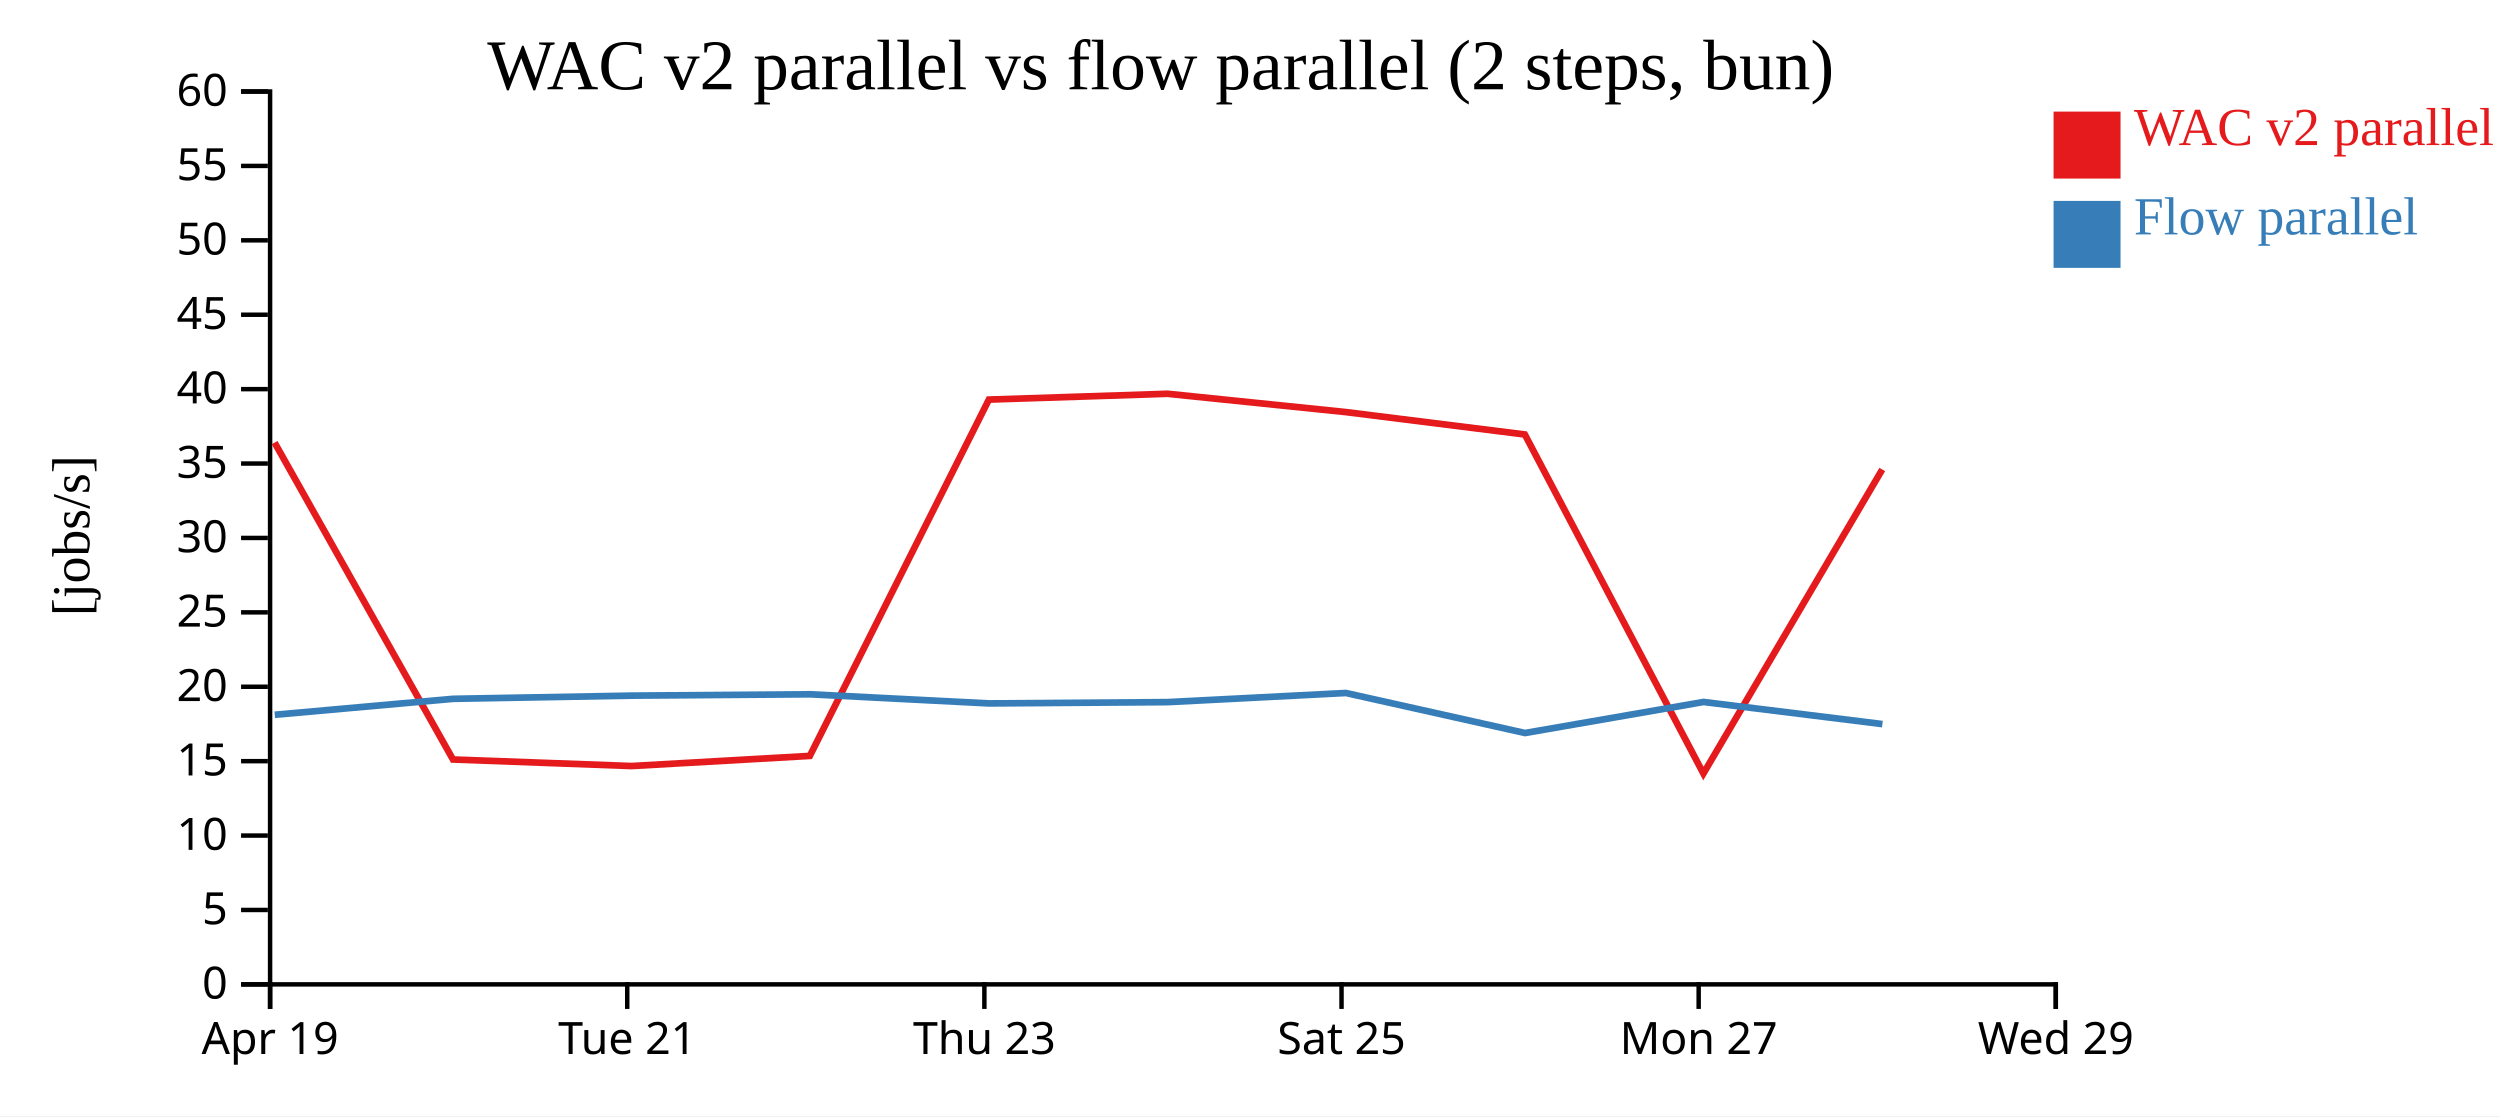
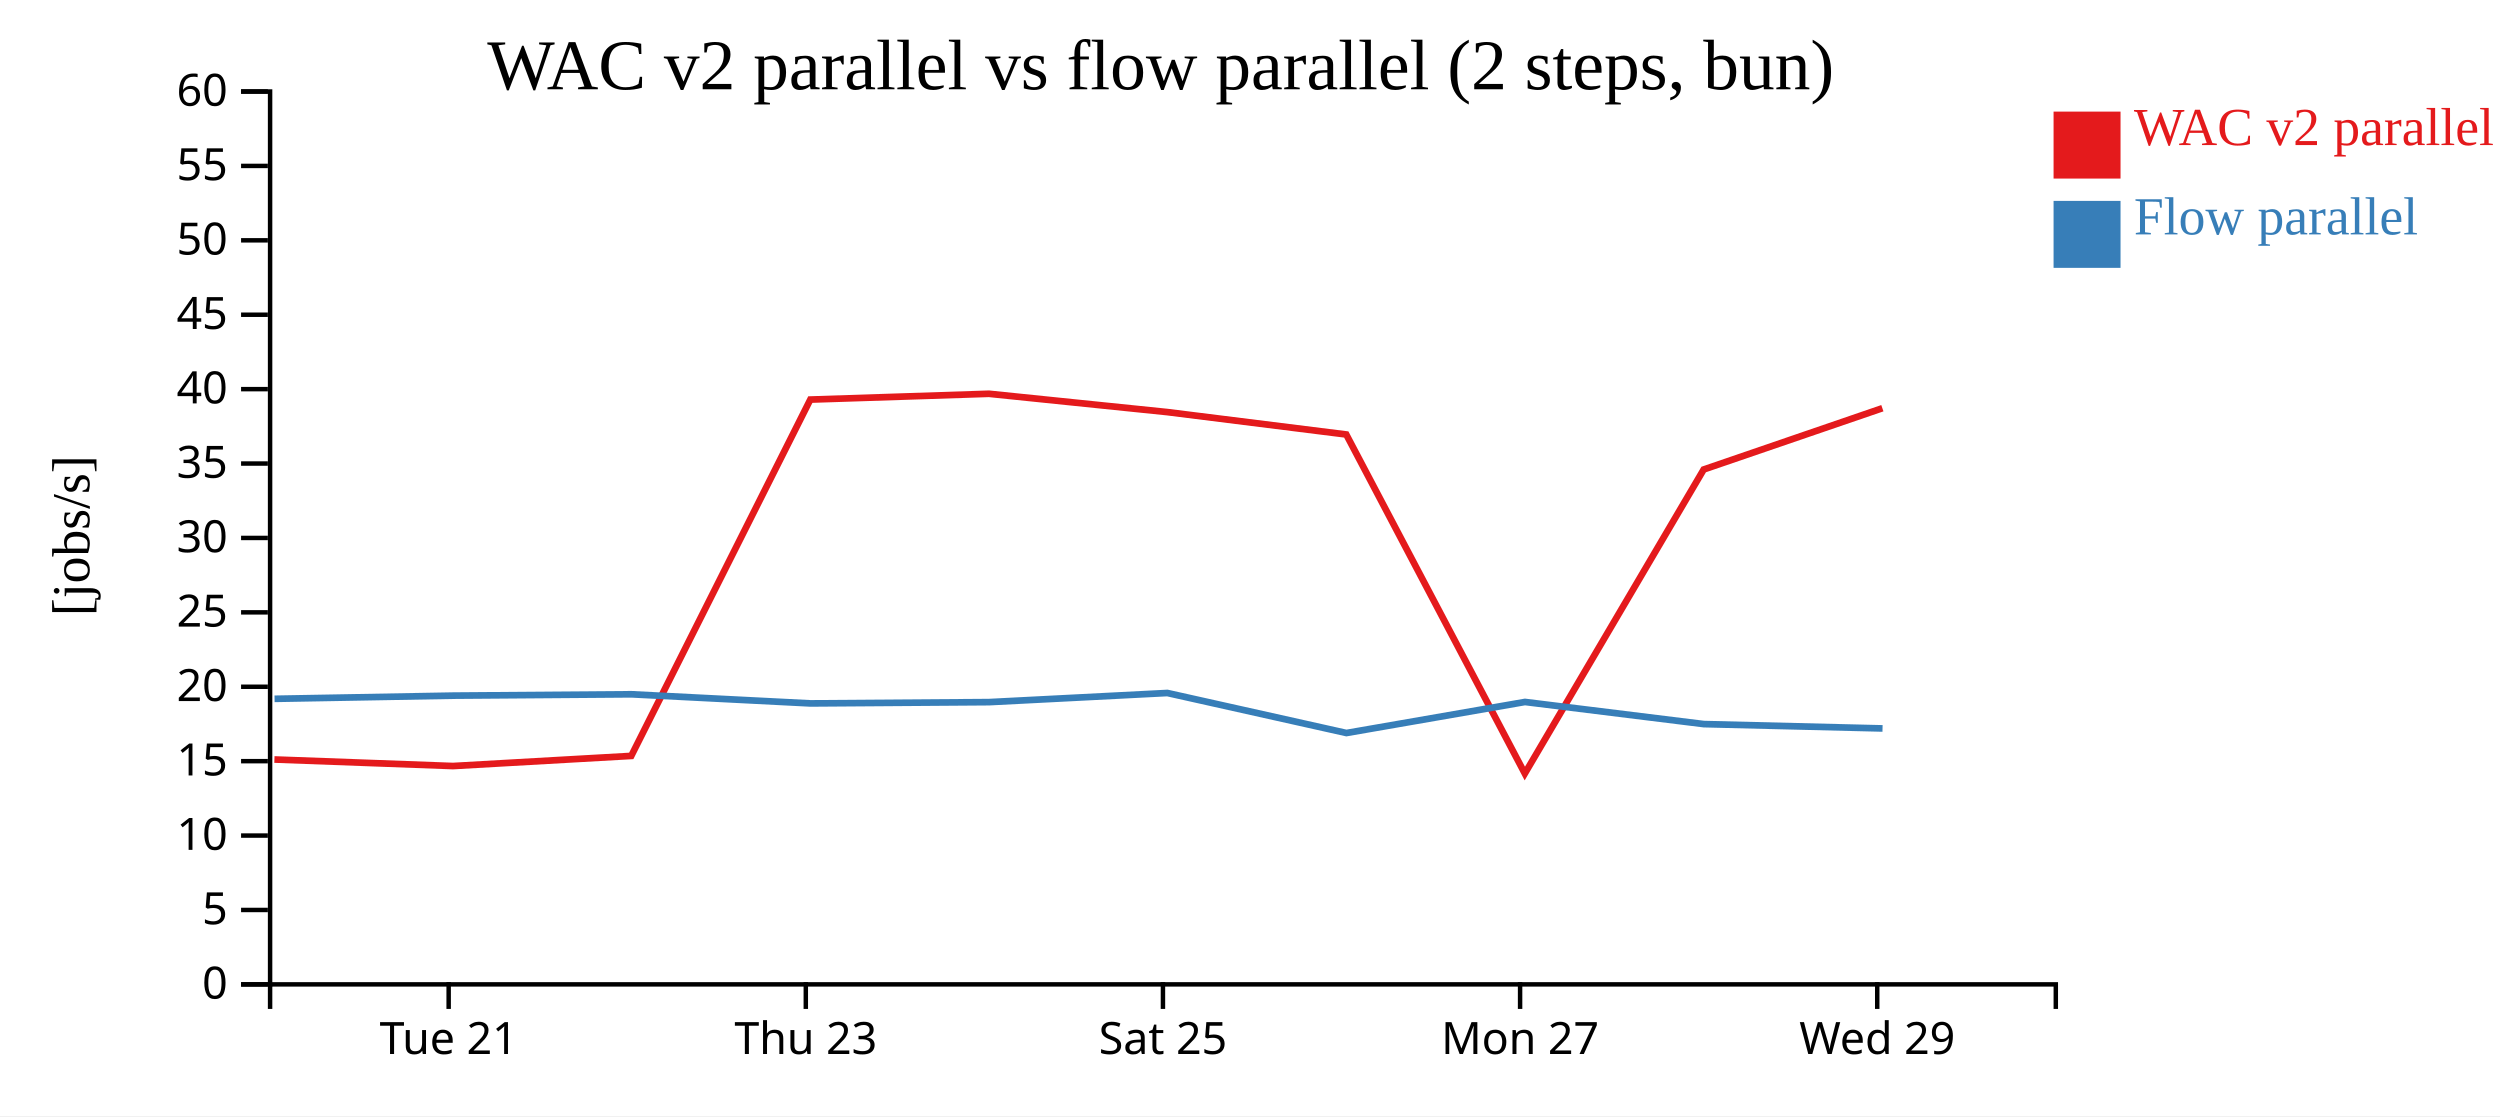
<svg xmlns="http://www.w3.org/2000/svg" width="560" height="250">
  <rect width="100%" height="100%" fill="white" />
  <g transform="translate(60,20)">
    <g transform="translate(0,200)" fill="none" font-size="10" font-family="sans-serif" text-anchor="middle">
      <path class="domain" stroke="currentColor" d="M0.5,6V0.5H400.5V6" />
-       <g class="tick" opacity="1" transform="translate(0.5,0)">
-         <line stroke="currentColor" y2="6" />
-         <text fill="currentColor" y="9" dy="0.71em">Apr 19</text>
-       </g>
-       <g class="tick" opacity="1" transform="translate(80.5,0)">
+       <g class="tick" opacity="1" transform="translate(40.5,0)">
        <line stroke="currentColor" y2="6" />
        <text fill="currentColor" y="9" dy="0.71em">Tue 21</text>
      </g>
-       <g class="tick" opacity="1" transform="translate(160.5,0)">
+       <g class="tick" opacity="1" transform="translate(120.5,0)">
        <line stroke="currentColor" y2="6" />
        <text fill="currentColor" y="9" dy="0.71em">Thu 23</text>
      </g>
-       <g class="tick" opacity="1" transform="translate(240.5,0)">
+       <g class="tick" opacity="1" transform="translate(200.5,0)">
        <line stroke="currentColor" y2="6" />
        <text fill="currentColor" y="9" dy="0.71em">Sat 25</text>
      </g>
-       <g class="tick" opacity="1" transform="translate(320.5,0)">
+       <g class="tick" opacity="1" transform="translate(280.5,0)">
        <line stroke="currentColor" y2="6" />
        <text fill="currentColor" y="9" dy="0.71em">Mon 27</text>
      </g>
-       <g class="tick" opacity="1" transform="translate(400.5,0)">
+       <g class="tick" opacity="1" transform="translate(360.5,0)">
        <line stroke="currentColor" y2="6" />
        <text fill="currentColor" y="9" dy="0.71em">Wed 29</text>
      </g>
    </g>
    <g fill="none" font-size="10" font-family="sans-serif" text-anchor="end">
      <path class="domain" stroke="currentColor" d="M-6,200.5H0.5V0.5H-6" />
      <g class="tick" opacity="1" transform="translate(0,200.5)">
        <line stroke="currentColor" x2="-6" />
        <text fill="currentColor" x="-9" dy="0.32em">0</text>
      </g>
      <g class="tick" opacity="1" transform="translate(0,183.8333)">
        <line stroke="currentColor" x2="-6" />
        <text fill="currentColor" x="-9" dy="0.32em">5</text>
      </g>
      <g class="tick" opacity="1" transform="translate(0,167.1667)">
        <line stroke="currentColor" x2="-6" />
        <text fill="currentColor" x="-9" dy="0.32em">10</text>
      </g>
      <g class="tick" opacity="1" transform="translate(0,150.5)">
        <line stroke="currentColor" x2="-6" />
        <text fill="currentColor" x="-9" dy="0.32em">15</text>
      </g>
      <g class="tick" opacity="1" transform="translate(0,133.8333)">
        <line stroke="currentColor" x2="-6" />
        <text fill="currentColor" x="-9" dy="0.32em">20</text>
      </g>
      <g class="tick" opacity="1" transform="translate(0,117.1667)">
        <line stroke="currentColor" x2="-6" />
        <text fill="currentColor" x="-9" dy="0.32em">25</text>
      </g>
      <g class="tick" opacity="1" transform="translate(0,100.5)">
        <line stroke="currentColor" x2="-6" />
        <text fill="currentColor" x="-9" dy="0.32em">30</text>
      </g>
      <g class="tick" opacity="1" transform="translate(0,83.83333)">
        <line stroke="currentColor" x2="-6" />
        <text fill="currentColor" x="-9" dy="0.32em">35</text>
      </g>
      <g class="tick" opacity="1" transform="translate(0,67.16667)">
        <line stroke="currentColor" x2="-6" />
        <text fill="currentColor" x="-9" dy="0.32em">40</text>
      </g>
      <g class="tick" opacity="1" transform="translate(0,50.5)">
        <line stroke="currentColor" x2="-6" />
        <text fill="currentColor" x="-9" dy="0.32em">45</text>
      </g>
      <g class="tick" opacity="1" transform="translate(0,33.83333)">
        <line stroke="currentColor" x2="-6" />
        <text fill="currentColor" x="-9" dy="0.32em">50</text>
      </g>
      <g class="tick" opacity="1" transform="translate(0,17.16667)">
        <line stroke="currentColor" x2="-6" />
        <text fill="currentColor" x="-9" dy="0.32em">55</text>
      </g>
      <g class="tick" opacity="1" transform="translate(0,0.5)">
        <line stroke="currentColor" x2="-6" />
        <text fill="currentColor" x="-9" dy="0.32em">60</text>
      </g>
    </g>
    <text text-anchor="middle" style="font-size: 12px" transform="rotate(-90)" y="-40" x="-100">[jobs/s]</text>
    <text text-anchor="middle" style="font-size: 16px" y="0" x="200">WAC v2 parallel vs flow parallel (2 steps, bun)</text>
-     <path class="line" fill="none" stroke="#e41a1c" stroke-width="1.5" d="M1.508,79.139L41.467,150.127L81.46,151.593L121.4,149.323L161.512,69.506L201.527,68.206L241.45,72.306L281.562,77.325L321.56,153.27L361.625,85.168" />
-     <path class="line" fill="none" stroke="#377eb8" stroke-width="1.5" d="M1.542,140.108L41.499,136.537L81.492,135.823L121.432,135.52L161.545,137.564L201.56,137.277L241.483,135.23L281.598,144.195L321.593,137.24L361.661,142.198" />
+     <path class="line" fill="none" stroke="#e41a1c" stroke-width="1.5" d="M1.467,150.127L41.46,151.593L81.4,149.323L121.512,69.506L161.527,68.206L201.45,72.306L241.562,77.325L281.56,153.27L321.625,85.168L361.65,71.439" />
+     <path class="line" fill="none" stroke="#377eb8" stroke-width="1.5" d="M1.499,136.537L41.492,135.823L81.432,135.52L121.545,137.564L161.56,137.277L201.483,135.23L241.598,144.195L281.593,137.24L321.661,142.198L361.686,143.168" />
    <rect class="dot" x="400" y="5" width="15" height="15" style="fill: #e41a1c;" />
    <rect class="dot" x="400" y="25" width="15" height="15" style="fill: #377eb8;" />
    <text class="label" x="418" y="12.5" style="fill: #e41a1c; alignment-baseline: middle;" text-anchor="left">WAC v2 parallel</text>
    <text class="label" x="418" y="32.5" style="fill: #377eb8; alignment-baseline: middle;" text-anchor="left">Flow parallel</text>
  </g>
</svg>
